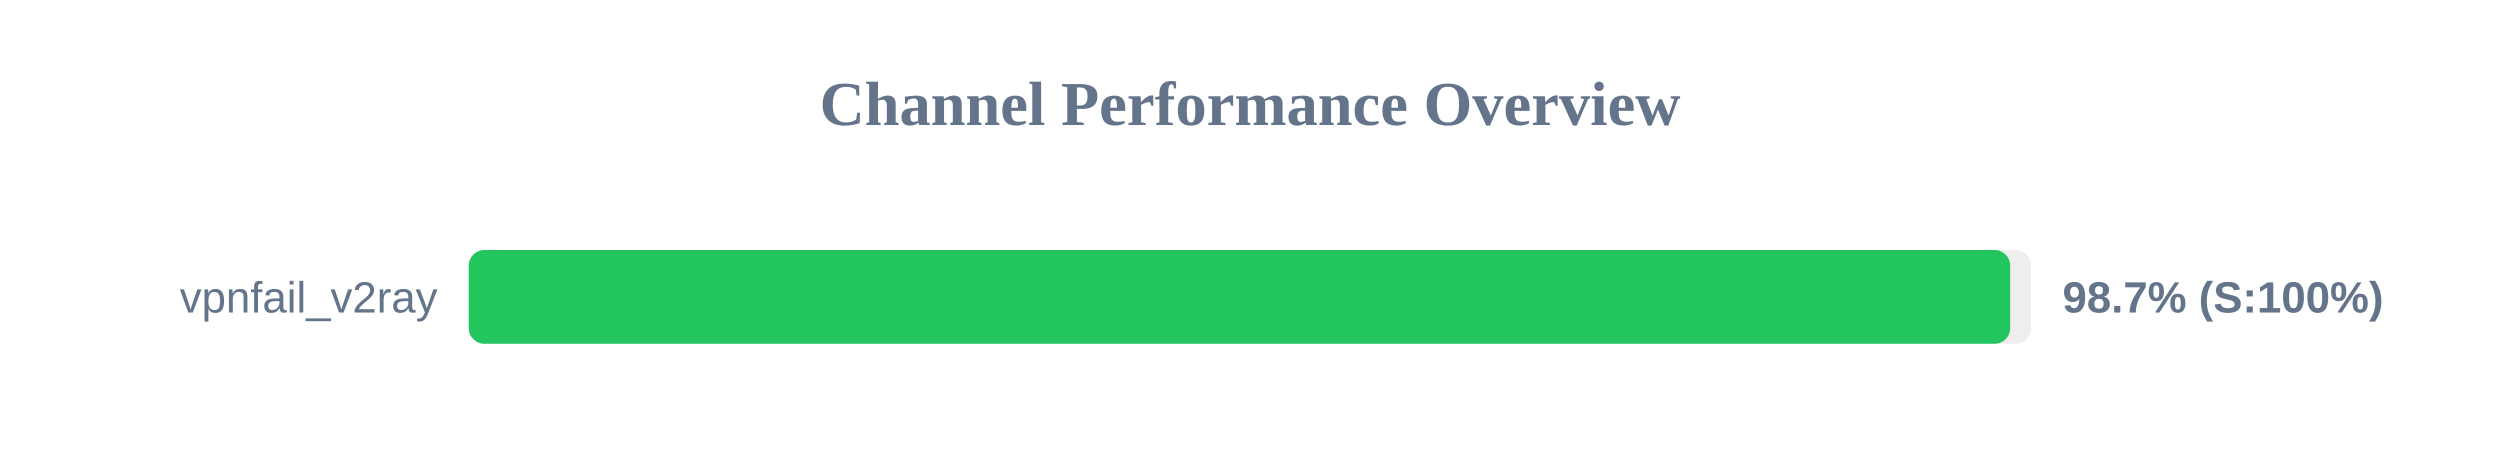
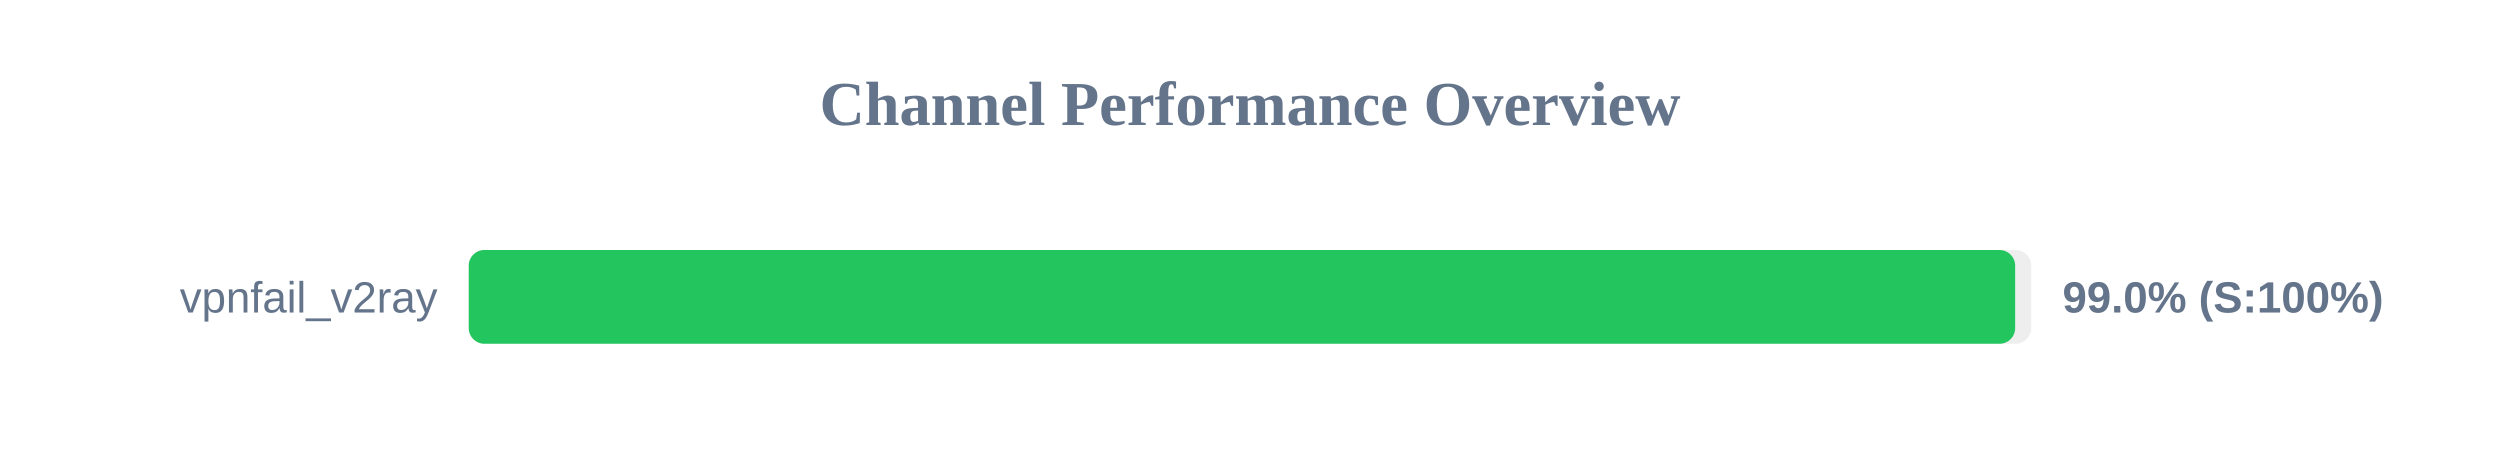
<svg xmlns="http://www.w3.org/2000/svg" width="800" height="150" version="1.1">
  <style>
        .row { font: 14px Arial; fill: #64748b; }
        .score { font: bold 14px Arial; fill: #64748b; }
    </style>
  <text x="400" y="40" text-anchor="middle" font-size="20px" font-weight="bold" fill="#64748b">Channel Performance Overview</text>
  <rect x="150" y="80" width="500" height="30" fill="#eee" rx="5" />
-   <rect x="150" y="80" width="493.25" height="30" fill="#22c55e" rx="5" />
+   <rect x="150" y="80" width="494.85" height="30" fill="#22c55e" rx="5" />
  <text x="140" y="100" text-anchor="end" class="row">vpnfail_v2ray</text>
-   <text x="660" y="100" text-anchor="start" class="score">98.7% (S:100%)</text>
+   <text x="660" y="100" text-anchor="start" class="score">99.0% (S:100%)</text>
</svg>
